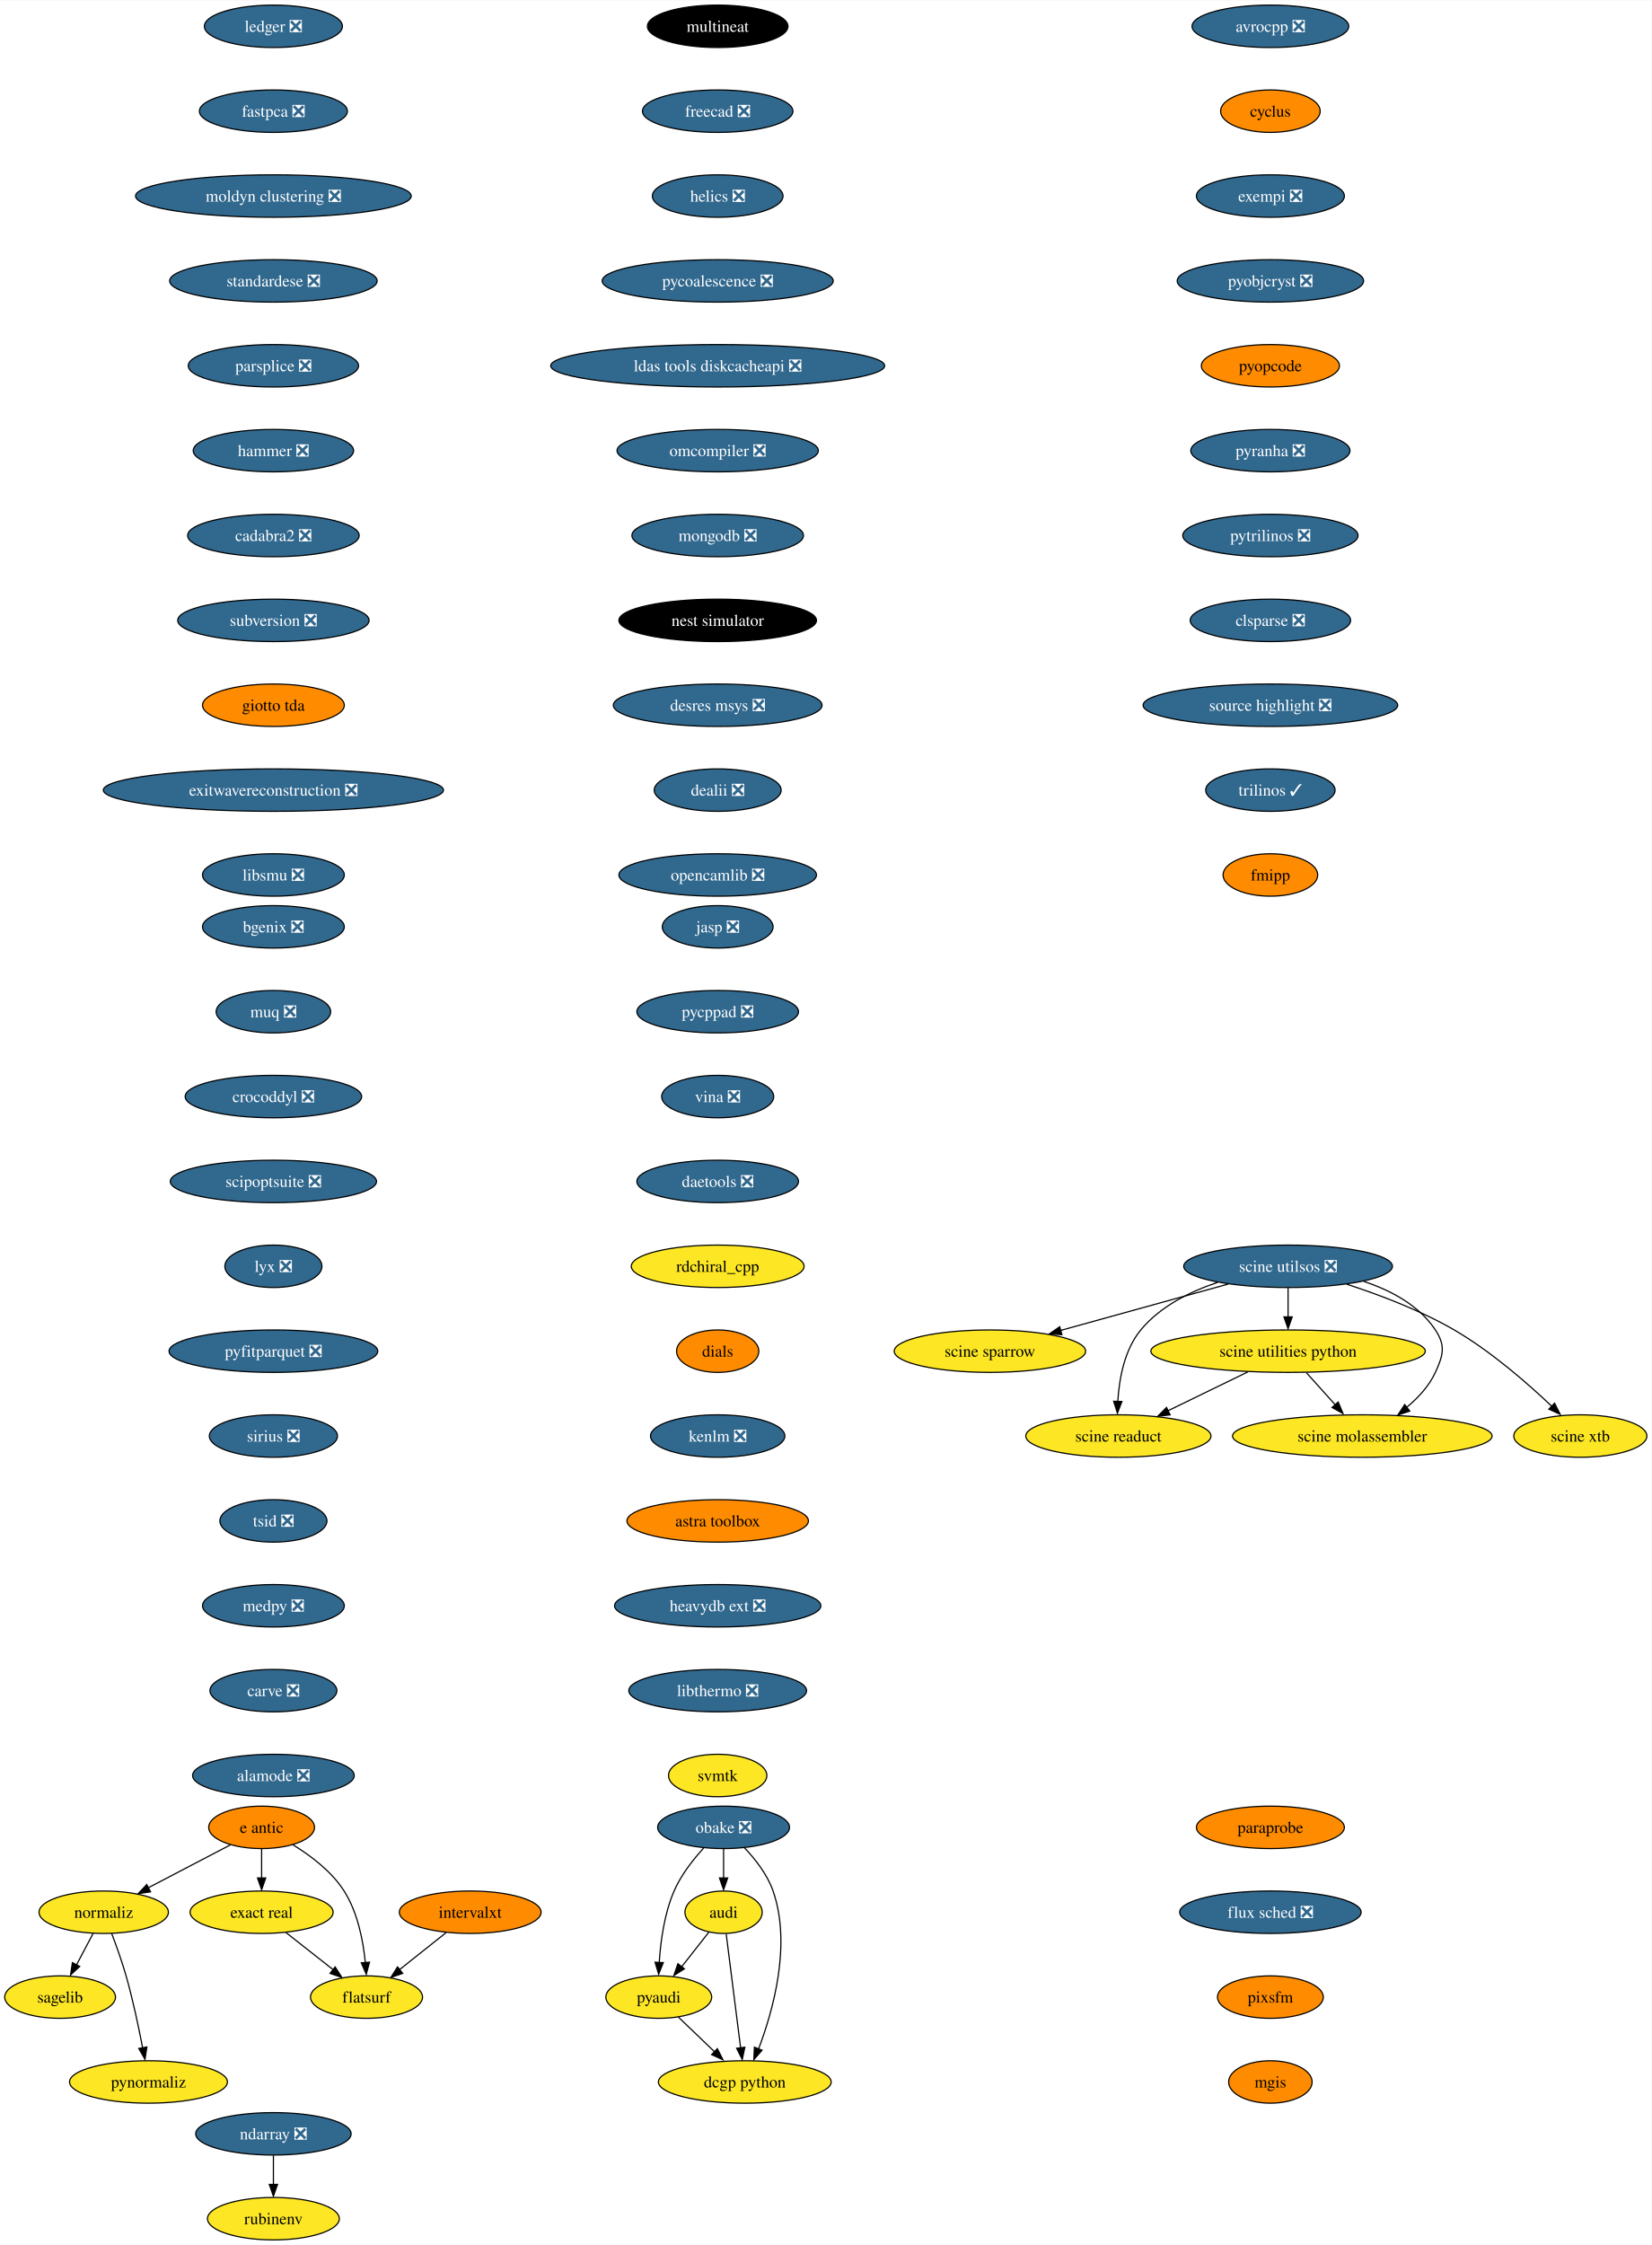
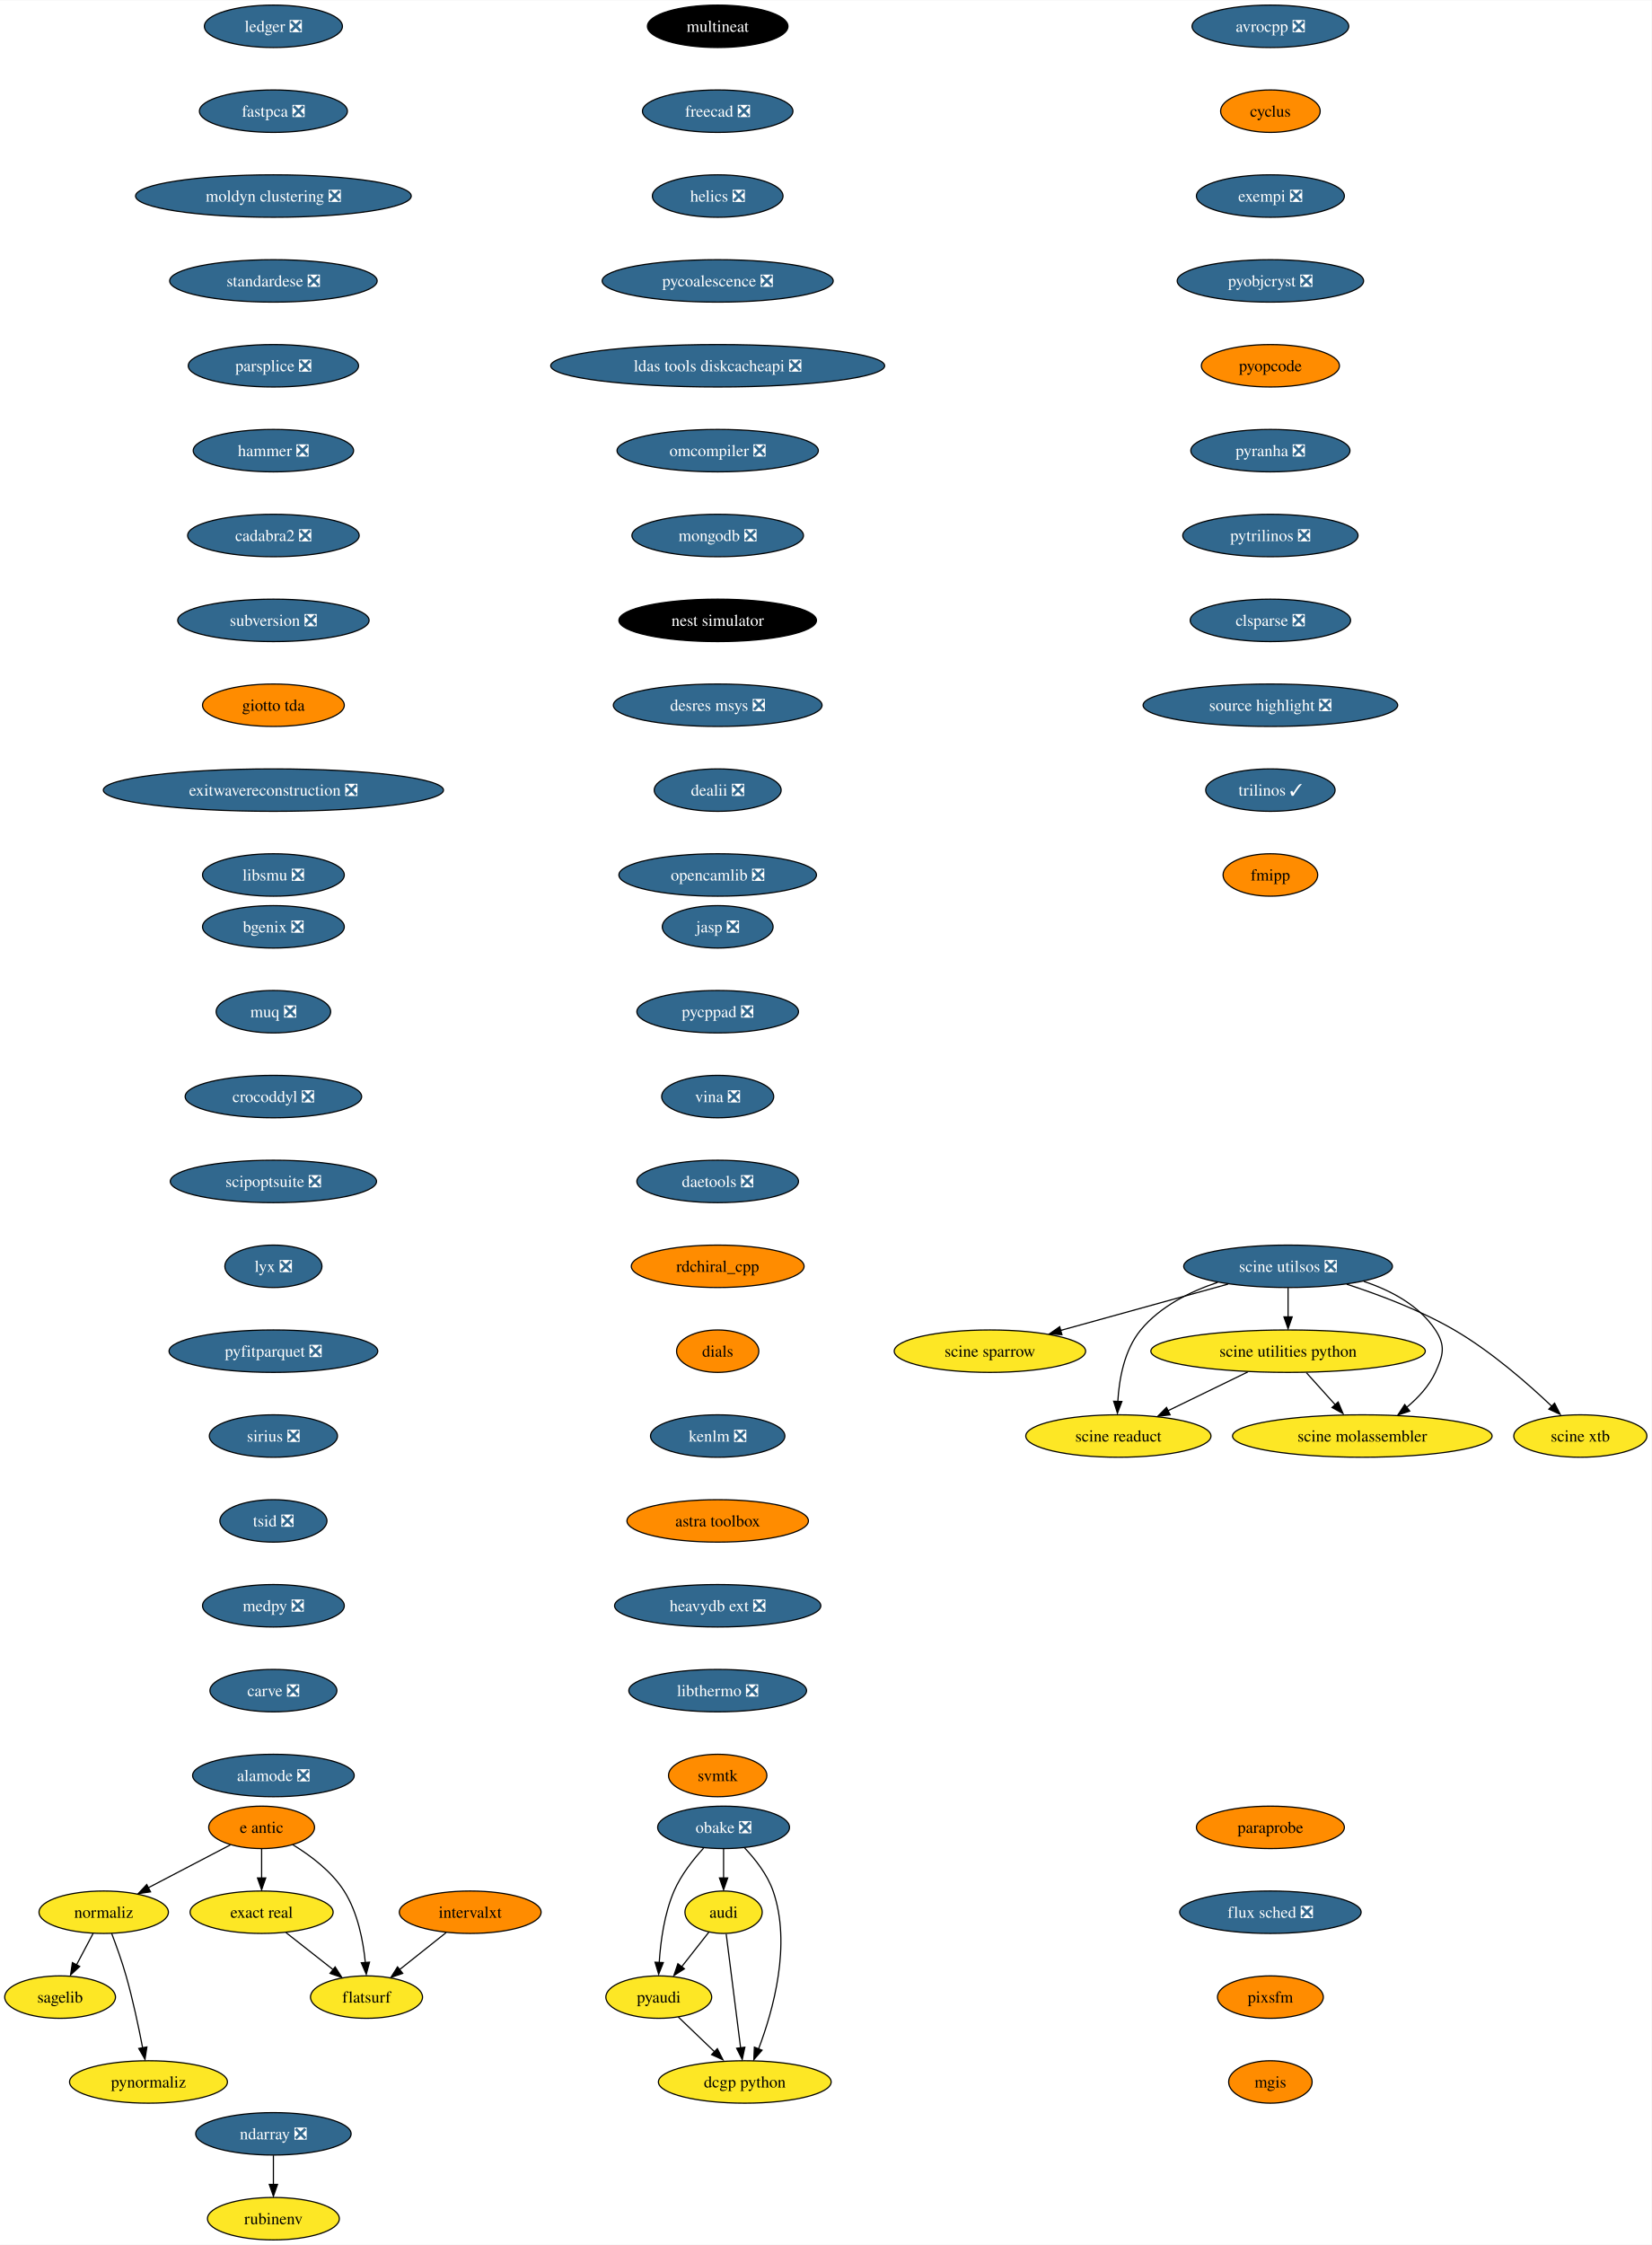
<svg xmlns="http://www.w3.org/2000/svg" xmlns:xlink="http://www.w3.org/1999/xlink" width="1401pt" height="1904pt" viewBox="0.00 0.00 1401.47 1904.00">
  <g id="graph0" class="graph" transform="scale(1 1) rotate(0) translate(4 1900)">
    <polygon fill="white" stroke="none" points="-4,4 -4,-1900 1397.47,-1900 1397.47,4 -4,4" />
    <g id="node1" class="node">
      <g id="a_node1">
        <a xlink:href="https://github.com/conda-forge/avrocpp-feedstock/pull/19" xlink:title="avrocpp ❎">
          <ellipse fill="#31688e" stroke="black" cx="1074" cy="-1878" rx="66.47" ry="18" />
          <text text-anchor="middle" x="1074" y="-1873.33" font-family="Times,serif" font-size="14.00" fill="white">avrocpp ❎</text>
        </a>
      </g>
    </g>
    <g id="node2" class="node">
      <g id="a_node2">
        <a xlink:href="https://github.com/conda-forge/cyclus-feedstock" xlink:title="cyclus">
          <ellipse fill="#ff8c00" stroke="black" cx="1074" cy="-1806" rx="42.26" ry="18" />
          <text text-anchor="middle" x="1074" y="-1801.33" font-family="Times,serif" font-size="14.00">cyclus</text>
        </a>
      </g>
    </g>
    <g id="node3" class="node">
      <g id="a_node3">
        <a xlink:href="https://github.com/conda-forge/exempi-feedstock/pull/15" xlink:title="exempi ❎">
          <ellipse fill="#31688e" stroke="black" cx="1074" cy="-1734" rx="62.78" ry="18" />
          <text text-anchor="middle" x="1074" y="-1729.33" font-family="Times,serif" font-size="14.00" fill="white">exempi ❎</text>
        </a>
      </g>
    </g>
    <g id="node4" class="node">
      <g id="a_node4">
        <a xlink:href="https://github.com/conda-forge/pyobjcryst-feedstock/pull/33" xlink:title="pyobjcryst ❎">
          <ellipse fill="#31688e" stroke="black" cx="1074" cy="-1662" rx="79.09" ry="18" />
          <text text-anchor="middle" x="1074" y="-1657.33" font-family="Times,serif" font-size="14.00" fill="white">pyobjcryst ❎</text>
        </a>
      </g>
    </g>
    <g id="node5" class="node">
      <g id="a_node5">
        <a xlink:href="https://github.com/conda-forge/pyopcode-feedstock" xlink:title="pyopcode">
          <ellipse fill="#ff8c00" stroke="black" cx="1074" cy="-1590" rx="58.57" ry="18" />
          <text text-anchor="middle" x="1074" y="-1585.33" font-family="Times,serif" font-size="14.00">pyopcode</text>
        </a>
      </g>
    </g>
    <g id="node6" class="node">
      <g id="a_node6">
        <a xlink:href="https://github.com/conda-forge/pyranha-feedstock/pull/28" xlink:title="pyranha ❎">
          <ellipse fill="#31688e" stroke="black" cx="1074" cy="-1518" rx="67.52" ry="18" />
          <text text-anchor="middle" x="1074" y="-1513.33" font-family="Times,serif" font-size="14.00" fill="white">pyranha ❎</text>
        </a>
      </g>
    </g>
    <g id="node7" class="node">
      <g id="a_node7">
        <a xlink:href="https://github.com/conda-forge/pytrilinos-feedstock/pull/51" xlink:title="pytrilinos ❎">
          <ellipse fill="#31688e" stroke="black" cx="1074" cy="-1446" rx="74.36" ry="18" />
          <text text-anchor="middle" x="1074" y="-1441.33" font-family="Times,serif" font-size="14.00" fill="white">pytrilinos ❎</text>
        </a>
      </g>
    </g>
    <g id="node8" class="node">
      <g id="a_node8">
        <a xlink:href="https://github.com/conda-forge/clsparse-feedstock/pull/10" xlink:title="clsparse ❎">
          <ellipse fill="#31688e" stroke="black" cx="1074" cy="-1374" rx="68.04" ry="18" />
          <text text-anchor="middle" x="1074" y="-1369.33" font-family="Times,serif" font-size="14.00" fill="white">clsparse ❎</text>
        </a>
      </g>
    </g>
    <g id="node13" class="node">
      <g id="a_node13">
        <a xlink:href="https://github.com/conda-forge/source-highlight-feedstock/pull/9" xlink:title="source highlight ❎">
          <ellipse fill="#31688e" stroke="black" cx="1074" cy="-1302" rx="108.03" ry="18" />
          <text text-anchor="middle" x="1074" y="-1297.33" font-family="Times,serif" font-size="14.00" fill="white">source highlight ❎</text>
        </a>
      </g>
    </g>
    <g id="node9" class="node">
      <g id="a_node9">
        <a xlink:href="https://github.com/conda-forge/sagelib-feedstock" xlink:title="sagelib">
          <ellipse fill="#fde725" stroke="black" cx="47" cy="-206" rx="47" ry="18" />
          <text text-anchor="middle" x="47" y="-201.33" font-family="Times,serif" font-size="14.00">sagelib</text>
        </a>
      </g>
    </g>
    <g id="node10" class="node">
      <g id="a_node10">
        <a xlink:href="https://github.com/conda-forge/audi-feedstock" xlink:title="audi">
          <ellipse fill="#fde725" stroke="black" cx="610" cy="-278" rx="32.79" ry="18" />
          <text text-anchor="middle" x="610" y="-273.32" font-family="Times,serif" font-size="14.00">audi</text>
        </a>
      </g>
    </g>
    <g id="node11" class="node">
      <g id="a_node11">
        <a xlink:href="https://github.com/conda-forge/pyaudi-feedstock" xlink:title="pyaudi">
          <ellipse fill="#fde725" stroke="black" cx="555" cy="-206" rx="44.9" ry="18" />
          <text text-anchor="middle" x="555" y="-201.33" font-family="Times,serif" font-size="14.00">pyaudi</text>
        </a>
      </g>
    </g>
    <g id="edge8" class="edge">
      <path fill="none" stroke="black" d="M597.52,-261.12C590.72,-252.47 582.17,-241.58 574.51,-231.83" />
      <polygon fill="black" stroke="black" points="576.74,-230.01 567.81,-224.31 571.24,-234.33 576.74,-230.01" />
    </g>
    <g id="node12" class="node">
      <g id="a_node12">
        <a xlink:href="https://github.com/conda-forge/dcgp-python-feedstock" xlink:title="dcgp python">
          <ellipse fill="#fde725" stroke="black" cx="628" cy="-134" rx="73.3" ry="18" />
          <text text-anchor="middle" x="628" y="-129.32" font-family="Times,serif" font-size="14.00">dcgp python</text>
        </a>
      </g>
    </g>
    <g id="edge9" class="edge">
      <path fill="none" stroke="black" d="M612.21,-259.59C615.27,-235.4 620.85,-191.36 624.49,-162.65" />
      <polygon fill="black" stroke="black" points="628.04,-163.47 625.83,-153.11 621.1,-162.59 628.04,-163.47" />
    </g>
    <g id="edge10" class="edge">
      <path fill="none" stroke="black" d="M571.56,-189.12C580.73,-180.33 592.3,-169.23 602.59,-159.37" />
      <polygon fill="black" stroke="black" points="604.69,-162.24 609.48,-152.8 599.84,-157.19 604.69,-162.24" />
    </g>
    <g id="node14" class="node">
      <g id="a_node14">
        <a xlink:href="https://github.com/conda-forge/trilinos-feedstock/pull/43" xlink:title="trilinos ✓">
          <ellipse fill="#31688e" stroke="black" cx="1074" cy="-1230" rx="54.89" ry="18" />
          <text text-anchor="middle" x="1074" y="-1225.33" font-family="Times,serif" font-size="14.00" fill="white">trilinos ✓</text>
        </a>
      </g>
    </g>
    <g id="node15" class="node">
      <g id="a_node15">
        <a xlink:href="https://github.com/conda-forge/fmipp-feedstock" xlink:title="fmipp">
          <ellipse fill="#ff8c00" stroke="black" cx="1074" cy="-1158" rx="40.16" ry="18" />
          <text text-anchor="middle" x="1074" y="-1153.33" font-family="Times,serif" font-size="14.00">fmipp</text>
        </a>
      </g>
    </g>
    <g id="node16" class="node">
      <g id="a_node16">
        <a xlink:href="https://github.com/conda-forge/multineat-feedstock" xlink:title="multineat">
          <ellipse fill="#000000" stroke="black" cx="605" cy="-1878" rx="59.63" ry="18" />
          <text text-anchor="middle" x="605" y="-1873.33" font-family="Times,serif" font-size="14.00" fill="white">multineat</text>
        </a>
      </g>
    </g>
    <g id="node17" class="node">
      <g id="a_node17">
        <a xlink:href="https://github.com/conda-forge/freecad-feedstock/pull/111" xlink:title="freecad ❎">
          <ellipse fill="#31688e" stroke="black" cx="605" cy="-1806" rx="63.84" ry="18" />
          <text text-anchor="middle" x="605" y="-1801.33" font-family="Times,serif" font-size="14.00" fill="white">freecad ❎</text>
        </a>
      </g>
    </g>
    <g id="node18" class="node">
      <g id="a_node18">
        <a xlink:href="https://github.com/conda-forge/helics-feedstock/pull/34" xlink:title="helics ❎">
          <ellipse fill="#31688e" stroke="black" cx="605" cy="-1734" rx="55.42" ry="18" />
          <text text-anchor="middle" x="605" y="-1729.33" font-family="Times,serif" font-size="14.00" fill="white">helics ❎</text>
        </a>
      </g>
    </g>
    <g id="node19" class="node">
      <g id="a_node19">
        <a xlink:href="https://github.com/conda-forge/pycoalescence-feedstock/pull/56" xlink:title="pycoalescence ❎">
          <ellipse fill="#31688e" stroke="black" cx="605" cy="-1662" rx="98.03" ry="18" />
          <text text-anchor="middle" x="605" y="-1657.33" font-family="Times,serif" font-size="14.00" fill="white">pycoalescence ❎</text>
        </a>
      </g>
    </g>
    <g id="node20" class="node">
      <g id="a_node20">
        <a xlink:href="https://github.com/conda-forge/ldas-tools-diskcacheapi-feedstock/pull/16" xlink:title="ldas tools diskcacheapi ❎">
          <ellipse fill="#31688e" stroke="black" cx="605" cy="-1590" rx="141.7" ry="18" />
          <text text-anchor="middle" x="605" y="-1585.33" font-family="Times,serif" font-size="14.00" fill="white">ldas tools diskcacheapi ❎</text>
        </a>
      </g>
    </g>
    <g id="node21" class="node">
      <g id="a_node21">
        <a xlink:href="https://github.com/conda-forge/omcompiler-feedstock/pull/34" xlink:title="omcompiler ❎">
          <ellipse fill="#31688e" stroke="black" cx="605" cy="-1518" rx="85.41" ry="18" />
          <text text-anchor="middle" x="605" y="-1513.33" font-family="Times,serif" font-size="14.00" fill="white">omcompiler ❎</text>
        </a>
      </g>
    </g>
    <g id="node22" class="node">
      <g id="a_node22">
        <a xlink:href="https://github.com/conda-forge/mongodb-feedstock/pull/77" xlink:title="mongodb ❎">
          <ellipse fill="#31688e" stroke="black" cx="605" cy="-1446" rx="72.78" ry="18" />
          <text text-anchor="middle" x="605" y="-1441.33" font-family="Times,serif" font-size="14.00" fill="white">mongodb ❎</text>
        </a>
      </g>
    </g>
    <g id="node28" class="node">
      <g id="a_node28">
        <a xlink:href="https://github.com/conda-forge/nest-simulator-feedstock" xlink:title="nest simulator">
          <ellipse fill="#000000" stroke="black" cx="605" cy="-1374" rx="83.83" ry="18" />
          <text text-anchor="middle" x="605" y="-1369.33" font-family="Times,serif" font-size="14.00" fill="white">nest simulator</text>
        </a>
      </g>
    </g>
    <g id="node23" class="node">
      <g id="a_node23">
        <a xlink:href="https://github.com/conda-forge/e-antic-feedstock" xlink:title="e antic">
          <ellipse fill="#ff8c00" stroke="black" cx="218" cy="-350" rx="44.9" ry="18" />
          <text text-anchor="middle" x="218" y="-345.32" font-family="Times,serif" font-size="14.00">e antic</text>
        </a>
      </g>
    </g>
    <g id="node24" class="node">
      <g id="a_node24">
        <a xlink:href="https://github.com/conda-forge/normaliz-feedstock" xlink:title="normaliz">
          <ellipse fill="#fde725" stroke="black" cx="84" cy="-278" rx="54.89" ry="18" />
          <text text-anchor="middle" x="84" y="-273.32" font-family="Times,serif" font-size="14.00">normaliz</text>
        </a>
      </g>
    </g>
    <g id="edge20" class="edge">
      <path fill="none" stroke="black" d="M191.53,-335.17C171.59,-324.76 144,-310.34 121.75,-298.72" />
      <polygon fill="black" stroke="black" points="123.75,-295.3 113.27,-293.77 120.51,-301.5 123.75,-295.3" />
    </g>
    <g id="node25" class="node">
      <g id="a_node25">
        <a xlink:href="https://github.com/conda-forge/exact-real-feedstock" xlink:title="exact real">
          <ellipse fill="#fde725" stroke="black" cx="218" cy="-278" rx="60.68" ry="18" />
          <text text-anchor="middle" x="218" y="-273.32" font-family="Times,serif" font-size="14.00">exact real</text>
        </a>
      </g>
    </g>
    <g id="edge21" class="edge">
      <path fill="none" stroke="black" d="M218,-331.7C218,-324.24 218,-315.32 218,-306.97" />
      <polygon fill="black" stroke="black" points="221.5,-307.1 218,-297.1 214.5,-307.1 221.5,-307.1" />
    </g>
    <g id="node26" class="node">
      <g id="a_node26">
        <a xlink:href="https://github.com/conda-forge/flatsurf-feedstock" xlink:title="flatsurf">
          <ellipse fill="#fde725" stroke="black" cx="307" cy="-206" rx="47.53" ry="18" />
          <text text-anchor="middle" x="307" y="-201.33" font-family="Times,serif" font-size="14.00">flatsurf</text>
        </a>
      </g>
    </g>
    <g id="edge22" class="edge">
      <path fill="none" stroke="black" d="M244.45,-335.27C259.48,-326.13 277.36,-312.72 288,-296 299.59,-277.78 304.22,-253.66 306.02,-235.12" />
      <polygon fill="black" stroke="black" points="309.56,-235.63 306.81,-225.4 302.58,-235.12 309.56,-235.63" />
    </g>
    <g id="edge23" class="edge">
      <path fill="none" stroke="black" d="M75.04,-260.05C70.82,-252.06 65.67,-242.33 60.95,-233.4" />
      <polygon fill="black" stroke="black" points="63.64,-231.99 55.87,-224.79 57.45,-235.27 63.64,-231.99" />
    </g>
    <g id="node27" class="node">
      <g id="a_node27">
        <a xlink:href="https://github.com/conda-forge/pynormaliz-feedstock" xlink:title="pynormaliz">
          <ellipse fill="#fde725" stroke="black" cx="122" cy="-134" rx="66.99" ry="18" />
          <text text-anchor="middle" x="122" y="-129.32" font-family="Times,serif" font-size="14.00">pynormaliz</text>
        </a>
      </g>
    </g>
    <g id="edge24" class="edge">
      <path fill="none" stroke="black" d="M90.75,-260C94.68,-249.7 99.52,-236.22 103,-224 108.75,-203.81 113.65,-180.59 117.03,-162.94" />
      <polygon fill="black" stroke="black" points="120.64,-163.7 119.03,-153.23 113.75,-162.42 120.64,-163.7" />
    </g>
    <g id="edge25" class="edge">
      <path fill="none" stroke="black" d="M238.64,-260.76C250.49,-251.45 265.54,-239.61 278.51,-229.41" />
      <polygon fill="black" stroke="black" points="280.38,-231.6 286.08,-222.67 276.06,-226.1 280.38,-231.6" />
    </g>
    <g id="node29" class="node">
      <g id="a_node29">
        <a xlink:href="https://github.com/conda-forge/desres-msys-feedstock/pull/24" xlink:title="desres msys ❎">
          <ellipse fill="#31688e" stroke="black" cx="605" cy="-1302" rx="88.56" ry="18" />
          <text text-anchor="middle" x="605" y="-1297.33" font-family="Times,serif" font-size="14.00" fill="white">desres msys ❎</text>
        </a>
      </g>
    </g>
    <g id="node30" class="node">
      <g id="a_node30">
        <a xlink:href="https://github.com/conda-forge/dealii-feedstock/pull/30" xlink:title="dealii ❎">
          <ellipse fill="#31688e" stroke="black" cx="605" cy="-1230" rx="53.84" ry="18" />
          <text text-anchor="middle" x="605" y="-1225.33" font-family="Times,serif" font-size="14.00" fill="white">dealii ❎</text>
        </a>
      </g>
    </g>
    <g id="node31" class="node">
      <g id="a_node31">
        <a xlink:href="https://github.com/conda-forge/opencamlib-feedstock/pull/24" xlink:title="opencamlib ❎">
          <ellipse fill="#31688e" stroke="black" cx="605" cy="-1158" rx="83.83" ry="18" />
          <text text-anchor="middle" x="605" y="-1153.33" font-family="Times,serif" font-size="14.00" fill="white">opencamlib ❎</text>
        </a>
      </g>
    </g>
    <g id="node32" class="node">
      <g id="a_node32">
        <a xlink:href="https://github.com/conda-forge/ndarray-feedstock/pull/24" xlink:title="ndarray ❎">
          <ellipse fill="#31688e" stroke="black" cx="228" cy="-90" rx="65.94" ry="18" />
          <text text-anchor="middle" x="228" y="-85.33" font-family="Times,serif" font-size="14.00" fill="white">ndarray ❎</text>
        </a>
      </g>
    </g>
    <g id="node33" class="node">
      <g id="a_node33">
        <a xlink:href="https://github.com/conda-forge/rubinenv-feedstock" xlink:title="rubinenv">
          <ellipse fill="#fde725" stroke="black" cx="228" cy="-18" rx="55.94" ry="18" />
          <text text-anchor="middle" x="228" y="-13.32" font-family="Times,serif" font-size="14.00">rubinenv</text>
        </a>
      </g>
    </g>
    <g id="edge30" class="edge">
      <path fill="none" stroke="black" d="M228,-71.7C228,-64.24 228,-55.32 228,-46.97" />
      <polygon fill="black" stroke="black" points="231.5,-47.1 228,-37.1 224.5,-47.1 231.5,-47.1" />
    </g>
    <g id="node34" class="node">
      <g id="a_node34">
        <a xlink:href="https://github.com/conda-forge/ledger-feedstock/pull/33" xlink:title="ledger ❎">
          <ellipse fill="#31688e" stroke="black" cx="228" cy="-1878" rx="58.57" ry="18" />
          <text text-anchor="middle" x="228" y="-1873.33" font-family="Times,serif" font-size="14.00" fill="white">ledger ❎</text>
        </a>
      </g>
    </g>
    <g id="node35" class="node">
      <g id="a_node35">
        <a xlink:href="https://github.com/conda-forge/fastpca-feedstock/pull/7" xlink:title="fastpca ❎">
          <ellipse fill="#31688e" stroke="black" cx="228" cy="-1806" rx="62.78" ry="18" />
          <text text-anchor="middle" x="228" y="-1801.33" font-family="Times,serif" font-size="14.00" fill="white">fastpca ❎</text>
        </a>
      </g>
    </g>
    <g id="node37" class="node">
      <g id="a_node37">
        <a xlink:href="https://github.com/conda-forge/moldyn-clustering-feedstock/pull/9" xlink:title="moldyn clustering ❎">
          <ellipse fill="#31688e" stroke="black" cx="228" cy="-1734" rx="116.97" ry="18" />
          <text text-anchor="middle" x="228" y="-1729.33" font-family="Times,serif" font-size="14.00" fill="white">moldyn clustering ❎</text>
        </a>
      </g>
    </g>
    <g id="node36" class="node">
      <g id="a_node36">
        <a xlink:href="https://github.com/conda-forge/obake-feedstock/pull/42" xlink:title="obake ❎">
          <ellipse fill="#31688e" stroke="black" cx="610" cy="-350" rx="55.94" ry="18" />
          <text text-anchor="middle" x="610" y="-345.32" font-family="Times,serif" font-size="14.00" fill="white">obake ❎</text>
        </a>
      </g>
    </g>
    <g id="edge32" class="edge">
      <path fill="none" stroke="black" d="M610,-331.7C610,-324.24 610,-315.32 610,-306.97" />
      <polygon fill="black" stroke="black" points="613.5,-307.1 610,-297.1 606.5,-307.1 613.5,-307.1" />
    </g>
    <g id="edge33" class="edge">
      <path fill="none" stroke="black" d="M593.04,-332.39C584.13,-322.63 573.86,-309.58 568,-296 559.72,-276.83 556.55,-253.41 555.4,-235.4" />
      <polygon fill="black" stroke="black" points="558.85,-235.28 554.91,-225.45 551.86,-235.6 558.85,-235.28" />
    </g>
    <g id="edge34" class="edge">
      <path fill="none" stroke="black" d="M627.73,-332.69C636.88,-323.03 647.13,-309.97 652,-296 667.78,-250.68 652.07,-194.65 639.7,-162.05" />
      <polygon fill="black" stroke="black" points="642.63,-160.95 635.68,-152.95 636.12,-163.53 642.63,-160.95" />
    </g>
    <g id="node38" class="node">
      <g id="a_node38">
        <a xlink:href="https://github.com/conda-forge/standardese-feedstock/pull/10" xlink:title="standardese ❎">
          <ellipse fill="#31688e" stroke="black" cx="228" cy="-1662" rx="88.04" ry="18" />
          <text text-anchor="middle" x="228" y="-1657.33" font-family="Times,serif" font-size="14.00" fill="white">standardese ❎</text>
        </a>
      </g>
    </g>
    <g id="node39" class="node">
      <g id="a_node39">
        <a xlink:href="https://github.com/conda-forge/parsplice-feedstock/pull/12" xlink:title="parsplice ❎">
          <ellipse fill="#31688e" stroke="black" cx="228" cy="-1590" rx="72.25" ry="18" />
          <text text-anchor="middle" x="228" y="-1585.33" font-family="Times,serif" font-size="14.00" fill="white">parsplice ❎</text>
        </a>
      </g>
    </g>
    <g id="node40" class="node">
      <g id="a_node40">
        <a xlink:href="https://github.com/conda-forge/hammer-feedstock/pull/36" xlink:title="hammer ❎">
          <ellipse fill="#31688e" stroke="black" cx="228" cy="-1518" rx="68.04" ry="18" />
          <text text-anchor="middle" x="228" y="-1513.33" font-family="Times,serif" font-size="14.00" fill="white">hammer ❎</text>
        </a>
      </g>
    </g>
    <g id="node41" class="node">
      <g id="a_node41">
        <a xlink:href="https://github.com/conda-forge/cadabra2-feedstock/pull/39" xlink:title="cadabra2 ❎">
          <ellipse fill="#31688e" stroke="black" cx="228" cy="-1446" rx="72.78" ry="18" />
          <text text-anchor="middle" x="228" y="-1441.33" font-family="Times,serif" font-size="14.00" fill="white">cadabra2 ❎</text>
        </a>
      </g>
    </g>
    <g id="node42" class="node">
      <g id="a_node42">
        <a xlink:href="https://github.com/conda-forge/subversion-feedstock/pull/21" xlink:title="subversion ❎">
          <ellipse fill="#31688e" stroke="black" cx="228" cy="-1374" rx="81.2" ry="18" />
          <text text-anchor="middle" x="228" y="-1369.33" font-family="Times,serif" font-size="14.00" fill="white">subversion ❎</text>
        </a>
      </g>
    </g>
    <g id="node43" class="node">
      <g id="a_node43">
        <a xlink:href="https://github.com/conda-forge/giotto-tda-feedstock" xlink:title="giotto tda">
          <ellipse fill="#ff8c00" stroke="black" cx="228" cy="-1302" rx="60.15" ry="18" />
          <text text-anchor="middle" x="228" y="-1297.33" font-family="Times,serif" font-size="14.00">giotto tda</text>
        </a>
      </g>
    </g>
    <g id="node44" class="node">
      <g id="a_node44">
        <a xlink:href="https://github.com/conda-forge/exitwavereconstruction-feedstock/pull/6" xlink:title="exitwavereconstruction ❎">
          <ellipse fill="#31688e" stroke="black" cx="228" cy="-1230" rx="144.33" ry="18" />
          <text text-anchor="middle" x="228" y="-1225.33" font-family="Times,serif" font-size="14.00" fill="white">exitwavereconstruction ❎</text>
        </a>
      </g>
    </g>
    <g id="node45" class="node">
      <g id="a_node45">
        <a xlink:href="https://github.com/conda-forge/libsmu-feedstock/pull/15" xlink:title="libsmu ❎">
          <ellipse fill="#31688e" stroke="black" cx="228" cy="-1158" rx="60.15" ry="18" />
          <text text-anchor="middle" x="228" y="-1153.33" font-family="Times,serif" font-size="14.00" fill="white">libsmu ❎</text>
        </a>
      </g>
    </g>
    <g id="node46" class="node">
      <g id="a_node46">
        <a xlink:href="https://github.com/conda-forge/bgenix-feedstock/pull/24" xlink:title="bgenix ❎">
          <ellipse fill="#31688e" stroke="black" cx="228" cy="-1114" rx="60.15" ry="18" />
          <text text-anchor="middle" x="228" y="-1109.33" font-family="Times,serif" font-size="14.00" fill="white">bgenix ❎</text>
        </a>
      </g>
    </g>
    <g id="node47" class="node">
      <g id="a_node47">
        <a xlink:href="https://github.com/conda-forge/muq-feedstock/pull/34" xlink:title="muq ❎">
          <ellipse fill="#31688e" stroke="black" cx="228" cy="-1042" rx="48.58" ry="18" />
          <text text-anchor="middle" x="228" y="-1037.33" font-family="Times,serif" font-size="14.00" fill="white">muq ❎</text>
        </a>
      </g>
    </g>
    <g id="node48" class="node">
      <g id="a_node48">
        <a xlink:href="https://github.com/conda-forge/crocoddyl-feedstock/pull/31" xlink:title="crocoddyl ❎">
          <ellipse fill="#31688e" stroke="black" cx="228" cy="-970" rx="74.88" ry="18" />
          <text text-anchor="middle" x="228" y="-965.33" font-family="Times,serif" font-size="14.00" fill="white">crocoddyl ❎</text>
        </a>
      </g>
    </g>
    <g id="node49" class="node">
      <g id="a_node49">
        <a xlink:href="https://github.com/conda-forge/scipoptsuite-feedstock/pull/44" xlink:title="scipoptsuite ❎">
          <ellipse fill="#31688e" stroke="black" cx="228" cy="-898" rx="87.51" ry="18" />
          <text text-anchor="middle" x="228" y="-893.33" font-family="Times,serif" font-size="14.00" fill="white">scipoptsuite ❎</text>
        </a>
      </g>
    </g>
    <g id="node50" class="node">
      <g id="a_node50">
        <a xlink:href="https://github.com/conda-forge/lyx-feedstock/pull/10" xlink:title="lyx ❎">
          <ellipse fill="#31688e" stroke="black" cx="228" cy="-826" rx="41.21" ry="18" />
          <text text-anchor="middle" x="228" y="-821.33" font-family="Times,serif" font-size="14.00" fill="white">lyx ❎</text>
        </a>
      </g>
    </g>
    <g id="node51" class="node">
      <g id="a_node51">
        <a xlink:href="https://github.com/conda-forge/pyfitparquet-feedstock/pull/18" xlink:title="pyfitparquet ❎">
          <ellipse fill="#31688e" stroke="black" cx="228" cy="-754" rx="88.56" ry="18" />
          <text text-anchor="middle" x="228" y="-749.33" font-family="Times,serif" font-size="14.00" fill="white">pyfitparquet ❎</text>
        </a>
      </g>
    </g>
    <g id="node52" class="node">
      <g id="a_node52">
        <a xlink:href="https://github.com/conda-forge/sirius-feedstock/pull/23" xlink:title="sirius ❎">
          <ellipse fill="#31688e" stroke="black" cx="228" cy="-682" rx="54.36" ry="18" />
          <text text-anchor="middle" x="228" y="-677.33" font-family="Times,serif" font-size="14.00" fill="white">sirius ❎</text>
        </a>
      </g>
    </g>
    <g id="node53" class="node">
      <g id="a_node53">
        <a xlink:href="https://github.com/conda-forge/tsid-feedstock/pull/29" xlink:title="tsid ❎">
          <ellipse fill="#31688e" stroke="black" cx="228" cy="-610" rx="45.42" ry="18" />
          <text text-anchor="middle" x="228" y="-605.33" font-family="Times,serif" font-size="14.00" fill="white">tsid ❎</text>
        </a>
      </g>
    </g>
    <g id="node54" class="node">
      <g id="a_node54">
        <a xlink:href="https://github.com/conda-forge/medpy-feedstock/pull/8" xlink:title="medpy ❎">
          <ellipse fill="#31688e" stroke="black" cx="228" cy="-538" rx="60.15" ry="18" />
          <text text-anchor="middle" x="228" y="-533.33" font-family="Times,serif" font-size="14.00" fill="white">medpy ❎</text>
        </a>
      </g>
    </g>
    <g id="node55" class="node">
      <g id="a_node55">
        <a xlink:href="https://github.com/conda-forge/carve-feedstock/pull/3" xlink:title="carve ❎">
          <ellipse fill="#31688e" stroke="black" cx="228" cy="-466" rx="53.84" ry="18" />
          <text text-anchor="middle" x="228" y="-461.32" font-family="Times,serif" font-size="14.00" fill="white">carve ❎</text>
        </a>
      </g>
    </g>
    <g id="node56" class="node">
      <g id="a_node56">
        <a xlink:href="https://github.com/conda-forge/alamode-feedstock/pull/9" xlink:title="alamode ❎">
          <ellipse fill="#31688e" stroke="black" cx="228" cy="-394" rx="68.57" ry="18" />
          <text text-anchor="middle" x="228" y="-389.32" font-family="Times,serif" font-size="14.00" fill="white">alamode ❎</text>
        </a>
      </g>
    </g>
    <g id="node57" class="node">
      <g id="a_node57">
        <a xlink:href="https://github.com/conda-forge/jasp-feedstock/pull/25" xlink:title="jasp ❎">
          <ellipse fill="#31688e" stroke="black" cx="605" cy="-1114" rx="47" ry="18" />
          <text text-anchor="middle" x="605" y="-1109.33" font-family="Times,serif" font-size="14.00" fill="white">jasp ❎</text>
        </a>
      </g>
    </g>
    <g id="node58" class="node">
      <g id="a_node58">
        <a xlink:href="https://github.com/conda-forge/pycppad-feedstock/pull/14" xlink:title="pycppad ❎">
          <ellipse fill="#31688e" stroke="black" cx="605" cy="-1042" rx="68.57" ry="18" />
          <text text-anchor="middle" x="605" y="-1037.33" font-family="Times,serif" font-size="14.00" fill="white">pycppad ❎</text>
        </a>
      </g>
    </g>
    <g id="node59" class="node">
      <g id="a_node59">
        <a xlink:href="https://github.com/conda-forge/vina-feedstock/pull/9" xlink:title="vina ❎">
          <ellipse fill="#31688e" stroke="black" cx="605" cy="-970" rx="47.53" ry="18" />
          <text text-anchor="middle" x="605" y="-965.33" font-family="Times,serif" font-size="14.00" fill="white">vina ❎</text>
        </a>
      </g>
    </g>
    <g id="node61" class="node">
      <g id="a_node61">
        <a xlink:href="https://github.com/conda-forge/daetools-feedstock/pull/17" xlink:title="daetools ❎">
          <ellipse fill="#31688e" stroke="black" cx="605" cy="-898" rx="68.57" ry="18" />
          <text text-anchor="middle" x="605" y="-893.33" font-family="Times,serif" font-size="14.00" fill="white">daetools ❎</text>
        </a>
      </g>
    </g>
    <g id="node60" class="node">
      <g id="a_node60">
        <a xlink:href="https://github.com/conda-forge/intervalxt-feedstock" xlink:title="intervalxt">
          <ellipse fill="#ff8c00" stroke="black" cx="395" cy="-278" rx="60.15" ry="18" />
          <text text-anchor="middle" x="395" y="-273.32" font-family="Times,serif" font-size="14.00">intervalxt</text>
        </a>
      </g>
    </g>
    <g id="edge56" class="edge">
      <path fill="none" stroke="black" d="M374.59,-260.76C362.87,-251.45 347.99,-239.61 335.17,-229.41" />
      <polygon fill="black" stroke="black" points="337.7,-226.15 327.69,-222.67 333.34,-231.63 337.7,-226.15" />
    </g>
    <g id="node62" class="node">
      <g id="a_node62">
        <a xlink:href="https://github.com/conda-forge/rdchiral_cpp-feedstock" xlink:title="rdchiral_cpp">
-           <ellipse fill="#fde725" stroke="black" cx="605" cy="-826" rx="73.3" ry="18" />
+           <ellipse fill="#ff8c00" stroke="black" cx="605" cy="-826" rx="73.3" ry="18" />
          <text text-anchor="middle" x="605" y="-821.33" font-family="Times,serif" font-size="14.00">rdchiral_cpp</text>
        </a>
      </g>
    </g>
    <g id="node63" class="node">
      <g id="a_node63">
        <a xlink:href="https://github.com/conda-forge/dials-feedstock" xlink:title="dials">
          <ellipse fill="#ff8c00" stroke="black" cx="605" cy="-754" rx="34.9" ry="18" />
          <text text-anchor="middle" x="605" y="-749.33" font-family="Times,serif" font-size="14.00">dials</text>
        </a>
      </g>
    </g>
    <g id="node70" class="node">
      <g id="a_node70">
        <a xlink:href="https://github.com/conda-forge/kenlm-feedstock/pull/6" xlink:title="kenlm ❎">
          <ellipse fill="#31688e" stroke="black" cx="605" cy="-682" rx="57" ry="18" />
          <text text-anchor="middle" x="605" y="-677.33" font-family="Times,serif" font-size="14.00" fill="white">kenlm ❎</text>
        </a>
      </g>
    </g>
    <g id="node64" class="node">
      <g id="a_node64">
        <a xlink:href="https://github.com/conda-forge/scine-utilsos-feedstock/pull/9" xlink:title="scine utilsos ❎">
          <ellipse fill="#31688e" stroke="black" cx="1089" cy="-826" rx="88.56" ry="18" />
          <text text-anchor="middle" x="1089" y="-821.33" font-family="Times,serif" font-size="14.00" fill="white">scine utilsos ❎</text>
        </a>
      </g>
    </g>
    <g id="node65" class="node">
      <g id="a_node65">
        <a xlink:href="https://github.com/conda-forge/scine-sparrow-feedstock" xlink:title="scine sparrow">
          <ellipse fill="#fde725" stroke="black" cx="836" cy="-754" rx="81.2" ry="18" />
          <text text-anchor="middle" x="836" y="-749.33" font-family="Times,serif" font-size="14.00">scine sparrow</text>
        </a>
      </g>
    </g>
    <g id="edge60" class="edge">
      <path fill="none" stroke="black" d="M1038.11,-810.92C997.05,-799.56 939.2,-783.55 895.91,-771.58" />
      <polygon fill="black" stroke="black" points="897.09,-767.99 886.52,-768.7 895.22,-774.74 897.09,-767.99" />
    </g>
    <g id="node66" class="node">
      <g id="a_node66">
        <a xlink:href="https://github.com/conda-forge/scine-utilities-python-feedstock" xlink:title="scine utilities python">
          <ellipse fill="#fde725" stroke="black" cx="1089" cy="-754" rx="116.45" ry="18" />
          <text text-anchor="middle" x="1089" y="-749.33" font-family="Times,serif" font-size="14.00">scine utilities python</text>
        </a>
      </g>
    </g>
    <g id="edge61" class="edge">
      <path fill="none" stroke="black" d="M1089,-807.7C1089,-800.24 1089,-791.32 1089,-782.97" />
      <polygon fill="black" stroke="black" points="1092.5,-783.1 1089,-773.1 1085.5,-783.1 1092.5,-783.1" />
    </g>
    <g id="node67" class="node">
      <g id="a_node67">
        <a xlink:href="https://github.com/conda-forge/scine-xtb-feedstock" xlink:title="scine xtb">
          <ellipse fill="#fde725" stroke="black" cx="1337" cy="-682" rx="56.47" ry="18" />
          <text text-anchor="middle" x="1337" y="-677.33" font-family="Times,serif" font-size="14.00">scine xtb</text>
        </a>
      </g>
    </g>
    <g id="edge62" class="edge">
      <path fill="none" stroke="black" d="M1138.78,-810.8C1166.64,-801.77 1201.4,-788.63 1230,-772 1261.21,-753.85 1292.44,-726.57 1313.03,-707" />
      <polygon fill="black" stroke="black" points="1315.15,-709.86 1319.91,-700.39 1310.28,-704.82 1315.15,-709.86" />
    </g>
    <g id="node68" class="node">
      <g id="a_node68">
        <a xlink:href="https://github.com/conda-forge/scine-readuct-feedstock" xlink:title="scine readuct">
          <ellipse fill="#fde725" stroke="black" cx="945" cy="-682" rx="78.57" ry="18" />
          <text text-anchor="middle" x="945" y="-677.33" font-family="Times,serif" font-size="14.00">scine readuct</text>
        </a>
      </g>
    </g>
    <g id="edge63" class="edge">
      <path fill="none" stroke="black" d="M1029.19,-812.35C1005.67,-804.48 980.43,-791.91 964,-772 950.02,-755.07 945.62,-730.3 944.52,-711.19" />
      <polygon fill="black" stroke="black" points="947.99,-711.31 944.2,-701.41 941,-711.51 947.99,-711.31" />
    </g>
    <g id="node69" class="node">
      <g id="a_node69">
        <a xlink:href="https://github.com/conda-forge/scine-molassembler-feedstock" xlink:title="scine molassembler">
          <ellipse fill="#fde725" stroke="black" cx="1152" cy="-682" rx="110.13" ry="18" />
          <text text-anchor="middle" x="1152" y="-677.33" font-family="Times,serif" font-size="14.00">scine molassembler</text>
        </a>
      </g>
    </g>
    <g id="edge64" class="edge">
      <path fill="none" stroke="black" d="M1153.25,-813.19C1176.4,-805.5 1200.2,-792.83 1214,-772 1222.83,-758.66 1220.69,-750.53 1214,-736 1208.68,-724.46 1199.48,-714.5 1189.76,-706.43" />
      <polygon fill="black" stroke="black" points="1192.24,-703.15 1182.18,-699.83 1187.97,-708.7 1192.24,-703.15" />
    </g>
    <g id="edge65" class="edge">
      <path fill="none" stroke="black" d="M1054.87,-736.41C1034.63,-726.57 1008.79,-714.01 987.26,-703.54" />
      <polygon fill="black" stroke="black" points="988.92,-699.97 978.4,-698.75 985.86,-706.27 988.92,-699.97" />
    </g>
    <g id="edge66" class="edge">
      <path fill="none" stroke="black" d="M1104.57,-735.7C1112.05,-727.39 1121.15,-717.28 1129.37,-708.14" />
      <polygon fill="black" stroke="black" points="1131.52,-710.88 1135.61,-701.1 1126.31,-706.2 1131.52,-710.88" />
    </g>
    <g id="node71" class="node">
      <g id="a_node71">
        <a xlink:href="https://github.com/conda-forge/astra-toolbox-feedstock" xlink:title="astra toolbox">
          <ellipse fill="#ff8c00" stroke="black" cx="605" cy="-610" rx="76.99" ry="18" />
          <text text-anchor="middle" x="605" y="-605.33" font-family="Times,serif" font-size="14.00">astra toolbox</text>
        </a>
      </g>
    </g>
    <g id="node72" class="node">
      <g id="a_node72">
        <a xlink:href="https://github.com/conda-forge/heavydb-ext-feedstock/pull/61" xlink:title="heavydb ext ❎">
          <ellipse fill="#31688e" stroke="black" cx="605" cy="-538" rx="87.51" ry="18" />
          <text text-anchor="middle" x="605" y="-533.33" font-family="Times,serif" font-size="14.00" fill="white">heavydb ext ❎</text>
        </a>
      </g>
    </g>
    <g id="node73" class="node">
      <g id="a_node73">
        <a xlink:href="https://github.com/conda-forge/libthermo-feedstock/pull/9" xlink:title="libthermo ❎">
          <ellipse fill="#31688e" stroke="black" cx="605" cy="-466" rx="75.41" ry="18" />
          <text text-anchor="middle" x="605" y="-461.32" font-family="Times,serif" font-size="14.00" fill="white">libthermo ❎</text>
        </a>
      </g>
    </g>
    <g id="node74" class="node">
      <g id="a_node74">
        <a xlink:href="https://github.com/conda-forge/svmtk-feedstock" xlink:title="svmtk">
-           <ellipse fill="#fde725" stroke="black" cx="605" cy="-394" rx="41.74" ry="18" />
+           <ellipse fill="#ff8c00" stroke="black" cx="605" cy="-394" rx="41.74" ry="18" />
          <text text-anchor="middle" x="605" y="-389.32" font-family="Times,serif" font-size="14.00">svmtk</text>
        </a>
      </g>
    </g>
    <g id="node75" class="node">
      <g id="a_node75">
        <a xlink:href="https://github.com/conda-forge/paraprobe-feedstock" xlink:title="paraprobe">
          <ellipse fill="#ff8c00" stroke="black" cx="1074" cy="-350" rx="62.78" ry="18" />
          <text text-anchor="middle" x="1074" y="-345.32" font-family="Times,serif" font-size="14.00">paraprobe</text>
        </a>
      </g>
    </g>
    <g id="node76" class="node">
      <g id="a_node76">
        <a xlink:href="https://github.com/conda-forge/flux-sched-feedstock/pull/11" xlink:title="flux sched ❎">
          <ellipse fill="#31688e" stroke="black" cx="1074" cy="-278" rx="76.99" ry="18" />
          <text text-anchor="middle" x="1074" y="-273.32" font-family="Times,serif" font-size="14.00" fill="white">flux sched ❎</text>
        </a>
      </g>
    </g>
    <g id="node77" class="node">
      <g id="a_node77">
        <a xlink:href="https://github.com/conda-forge/pixsfm-feedstock" xlink:title="pixsfm">
          <ellipse fill="#ff8c00" stroke="black" cx="1074" cy="-206" rx="44.9" ry="18" />
          <text text-anchor="middle" x="1074" y="-201.33" font-family="Times,serif" font-size="14.00">pixsfm</text>
        </a>
      </g>
    </g>
    <g id="node78" class="node">
      <g id="a_node78">
        <a xlink:href="https://github.com/conda-forge/mgis-feedstock" xlink:title="mgis">
          <ellipse fill="#ff8c00" stroke="black" cx="1074" cy="-134" rx="35.42" ry="18" />
          <text text-anchor="middle" x="1074" y="-129.32" font-family="Times,serif" font-size="14.00">mgis</text>
        </a>
      </g>
    </g>
  </g>
</svg>
